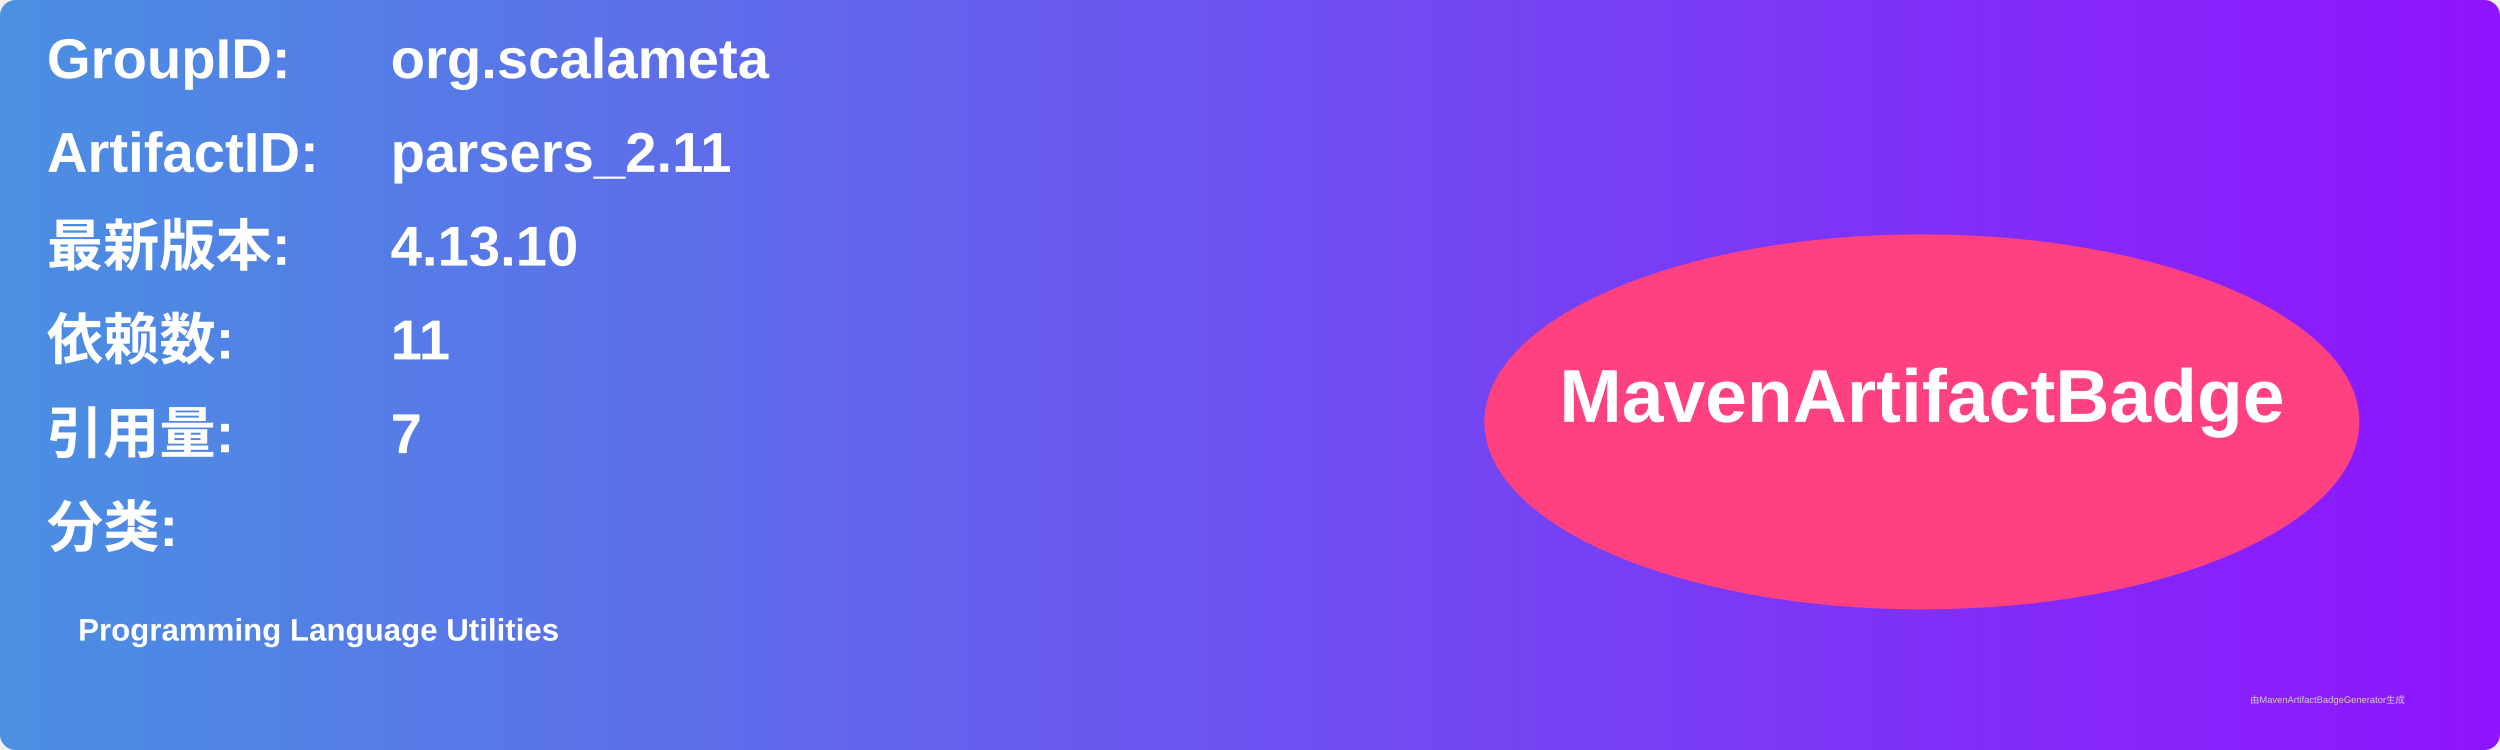
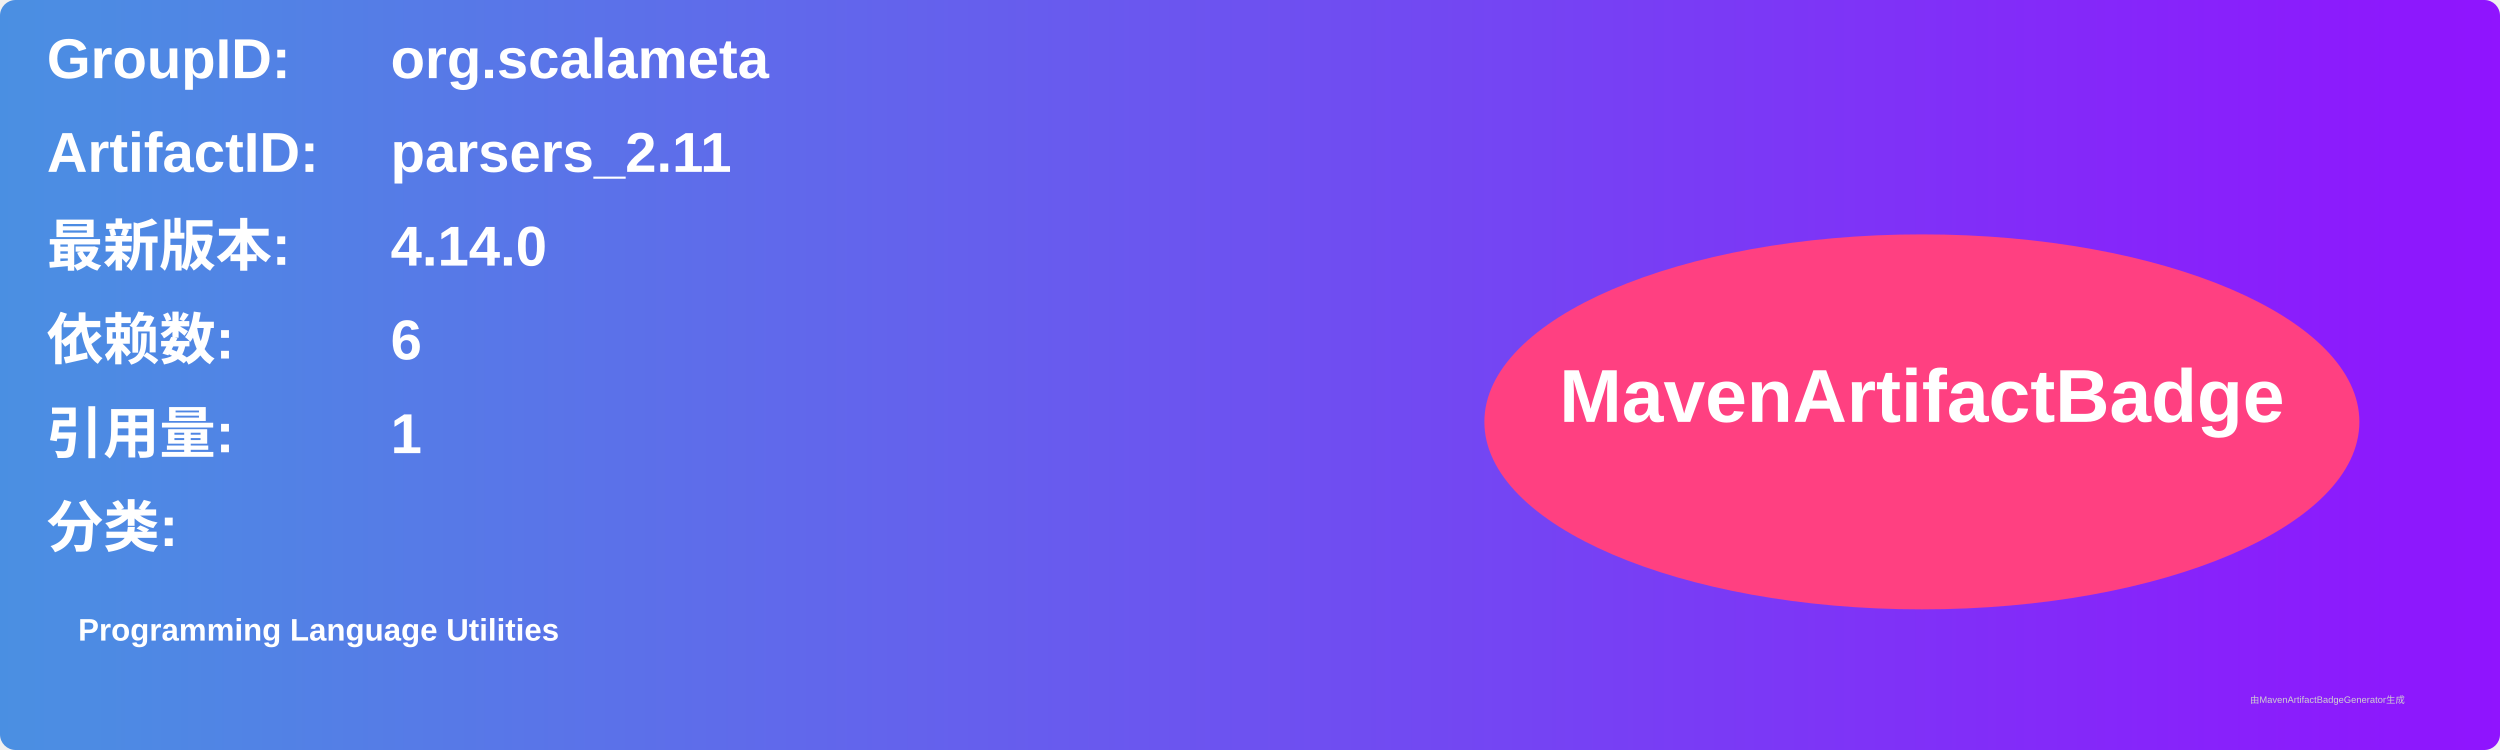
<svg xmlns="http://www.w3.org/2000/svg" width="800" height="240" viewBox="0 0 800 240">
  <linearGradient id="grad" x1="0%" y1="0%" x2="100%" y2="0%">
    <stop offset="0%" stop-color="#4a90e2" />
    <stop offset="100%" stop-color="#9013fe" />
  </linearGradient>
  <rect width="100%" height="100%" rx="5" ry="5" fill="url(#grad)" />
  <g transform="translate(15, 15)">
    <text x="0" y="10" font-family="Arial" font-size="18" fill="white" font-weight="bold" width="260">GroupID:</text>
    <text x="110" y="10" font-family="Arial" font-size="18" fill="white" font-weight="bold" width="460">org.scalameta</text>
    <text x="0" y="40" font-family="Arial" font-size="18" fill="white" font-weight="bold" width="260">ArtifactID:</text>
    <text x="110" y="40" font-family="Arial" font-size="18" fill="white" font-weight="bold" width="460">parsers_2.11</text>
    <text x="0" y="70" font-family="Arial" font-size="18" fill="white" font-weight="bold">最新版本:</text>
    <text x="110" y="70" font-family="Arial" font-size="18" fill="white" font-weight="bold">
-       <tspan font-weight="bold">4.13.10</tspan>
+       <tspan font-weight="bold">4.14.0</tspan>
    </text>
    <text x="0" y="100" font-family="Arial" font-size="18" fill="white" font-weight="bold">依赖数: </text>
    <text x="110" y="100" font-family="Arial" font-size="18" fill="white">
-       <tspan font-weight="bold">11</tspan>
+       <tspan font-weight="bold">6</tspan>
    </text>
    <text x="0" y="130" font-family="Arial" font-size="18" fill="white" font-weight="bold">引用量: </text>
    <text x="110" y="130" font-family="Arial" font-size="18" fill="white">
-       <tspan font-weight="bold">7</tspan>
+       <tspan font-weight="bold">1</tspan>
    </text>
    <text x="0" y="160" font-family="Arial" font-size="18" fill="white" font-weight="bold">分类:</text>
    <text x="10" y="190" font-family="Arial" font-size="10" fill="white">
      <tspan font-weight="bold">Programming Language Utilities</tspan>
    </text>
    <ellipse cx="600" cy="120" rx="140" ry="60" fill="#ff4081" />
    <text x="600" y="120" text-anchor="middle" font-family="Arial" font-size="24" fill="white" font-weight="bold">MavenArtifactBadge</text>
  </g>
  <text x="720" y="225" font-family="Arial" font-size="3" fill="#d0d0d0">由MavenArtifactBadgeGenerator生成</text>
</svg>
